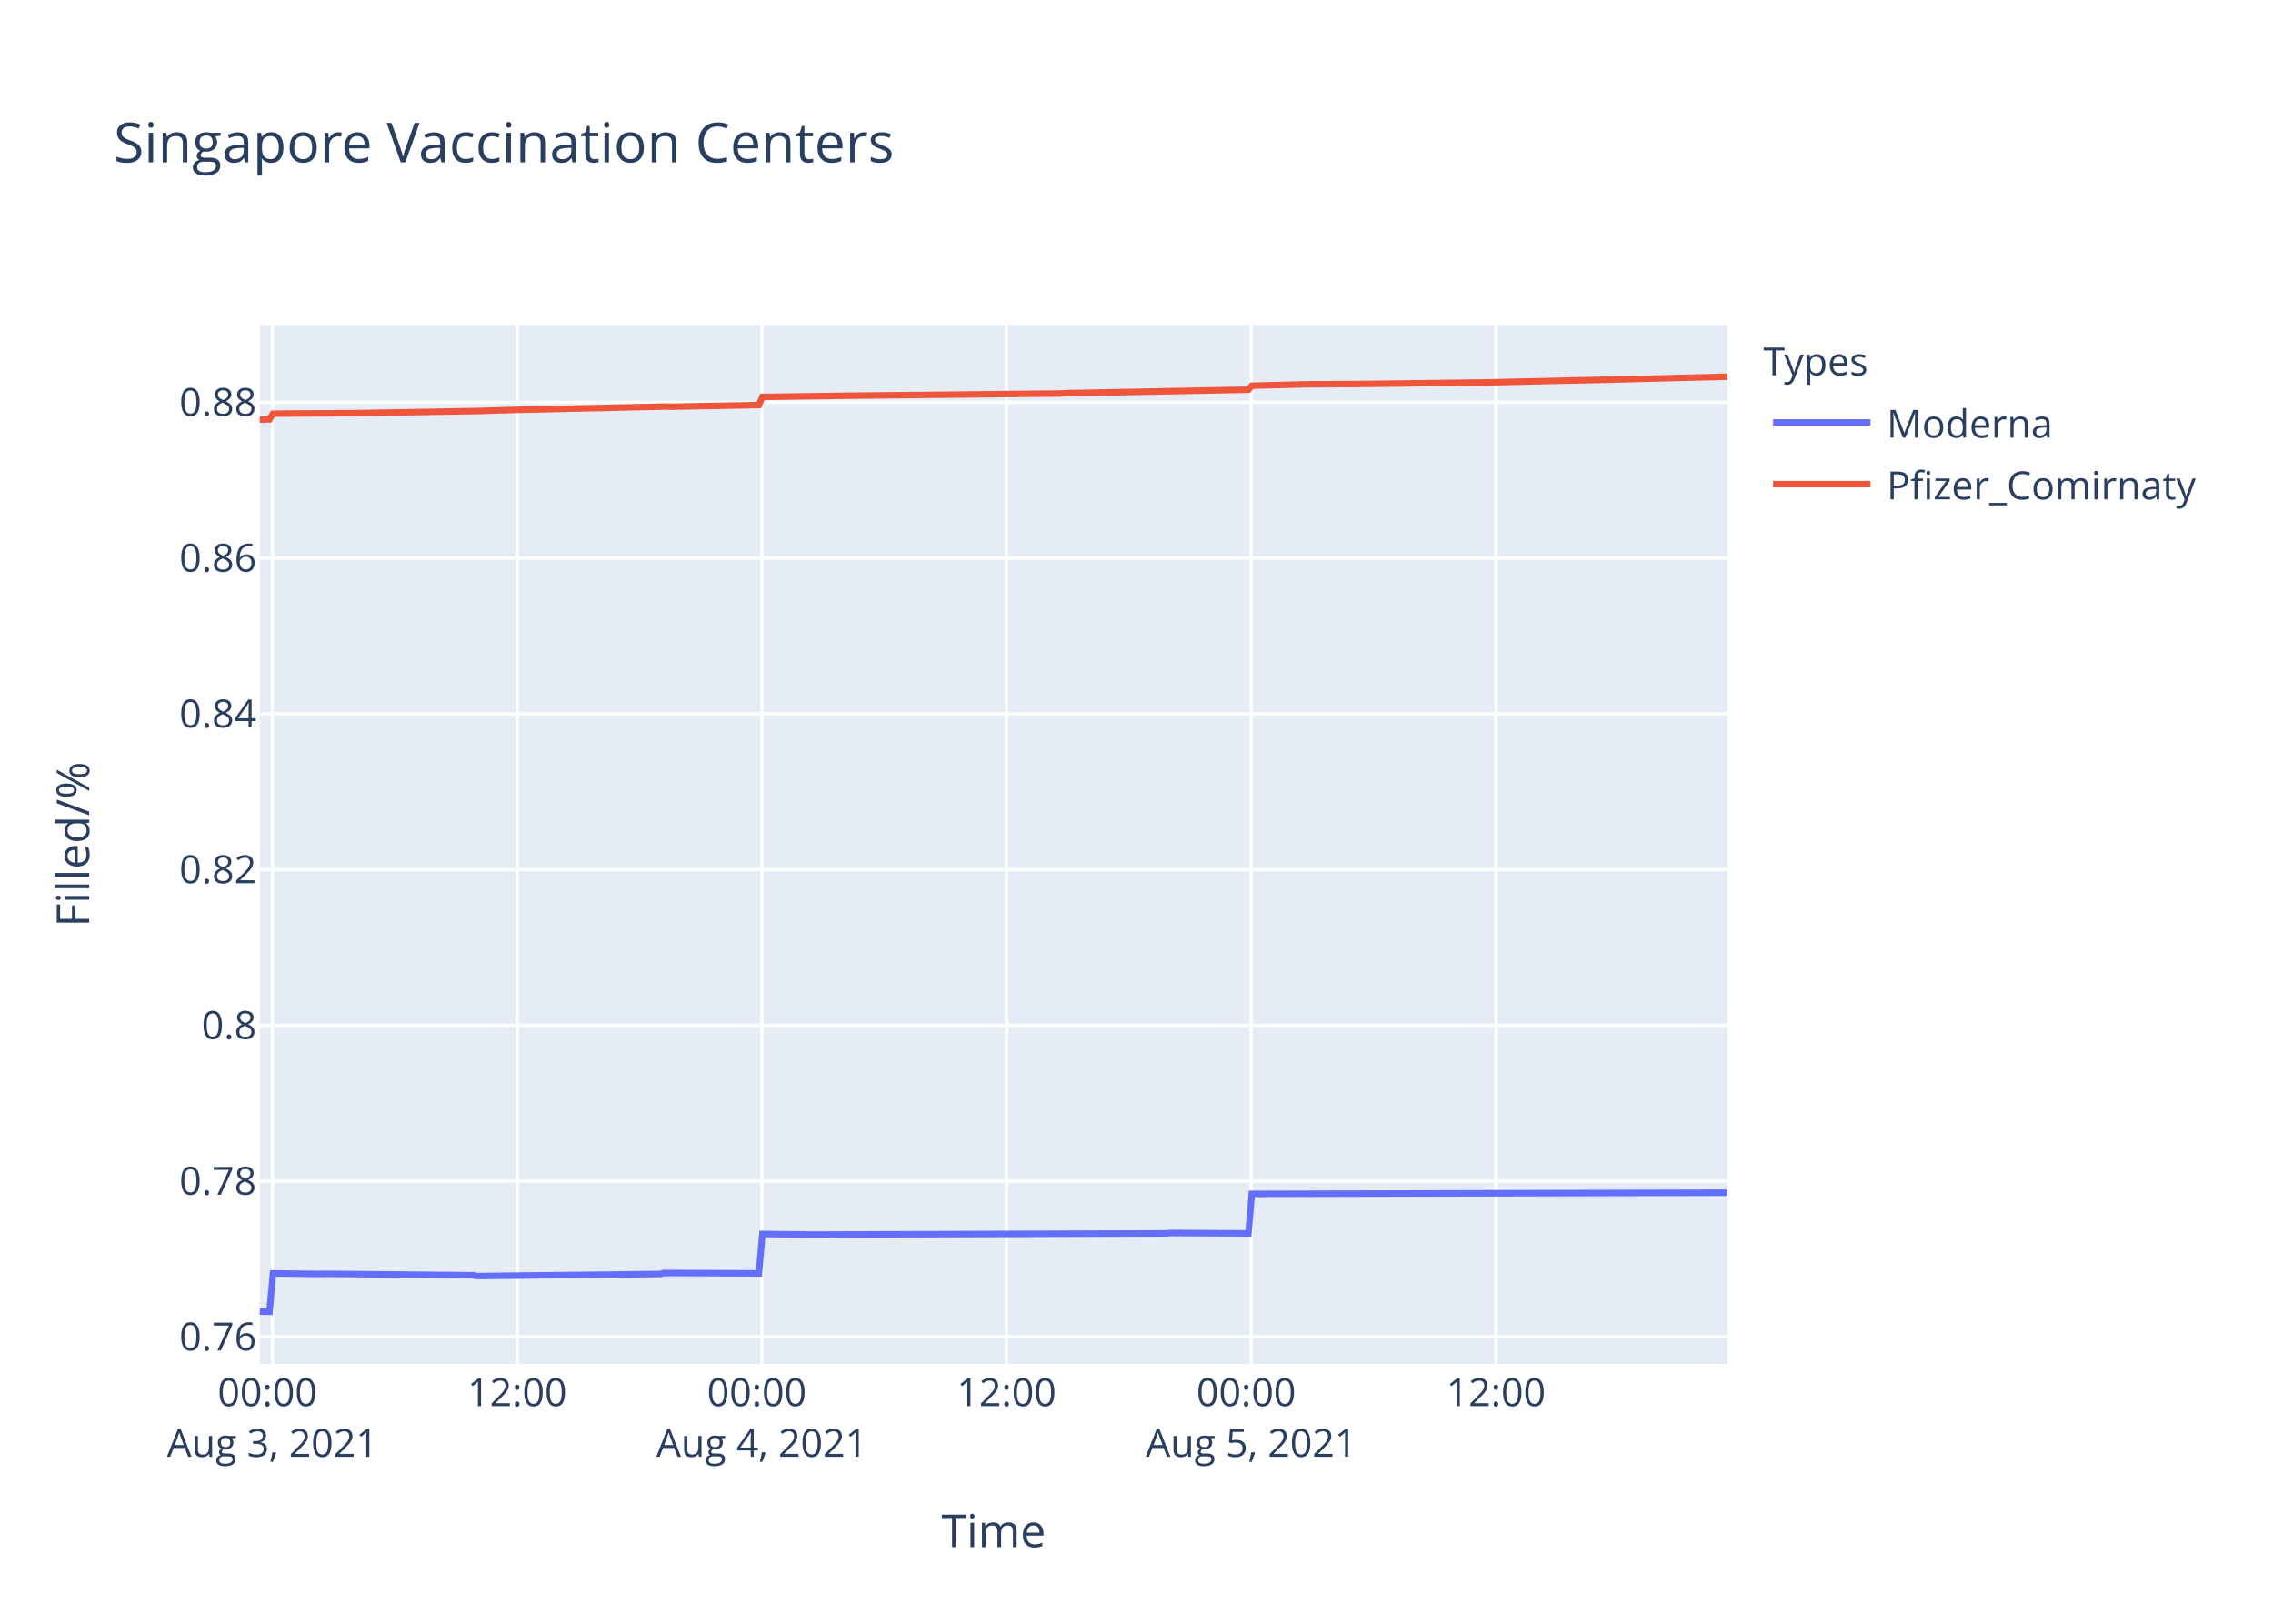
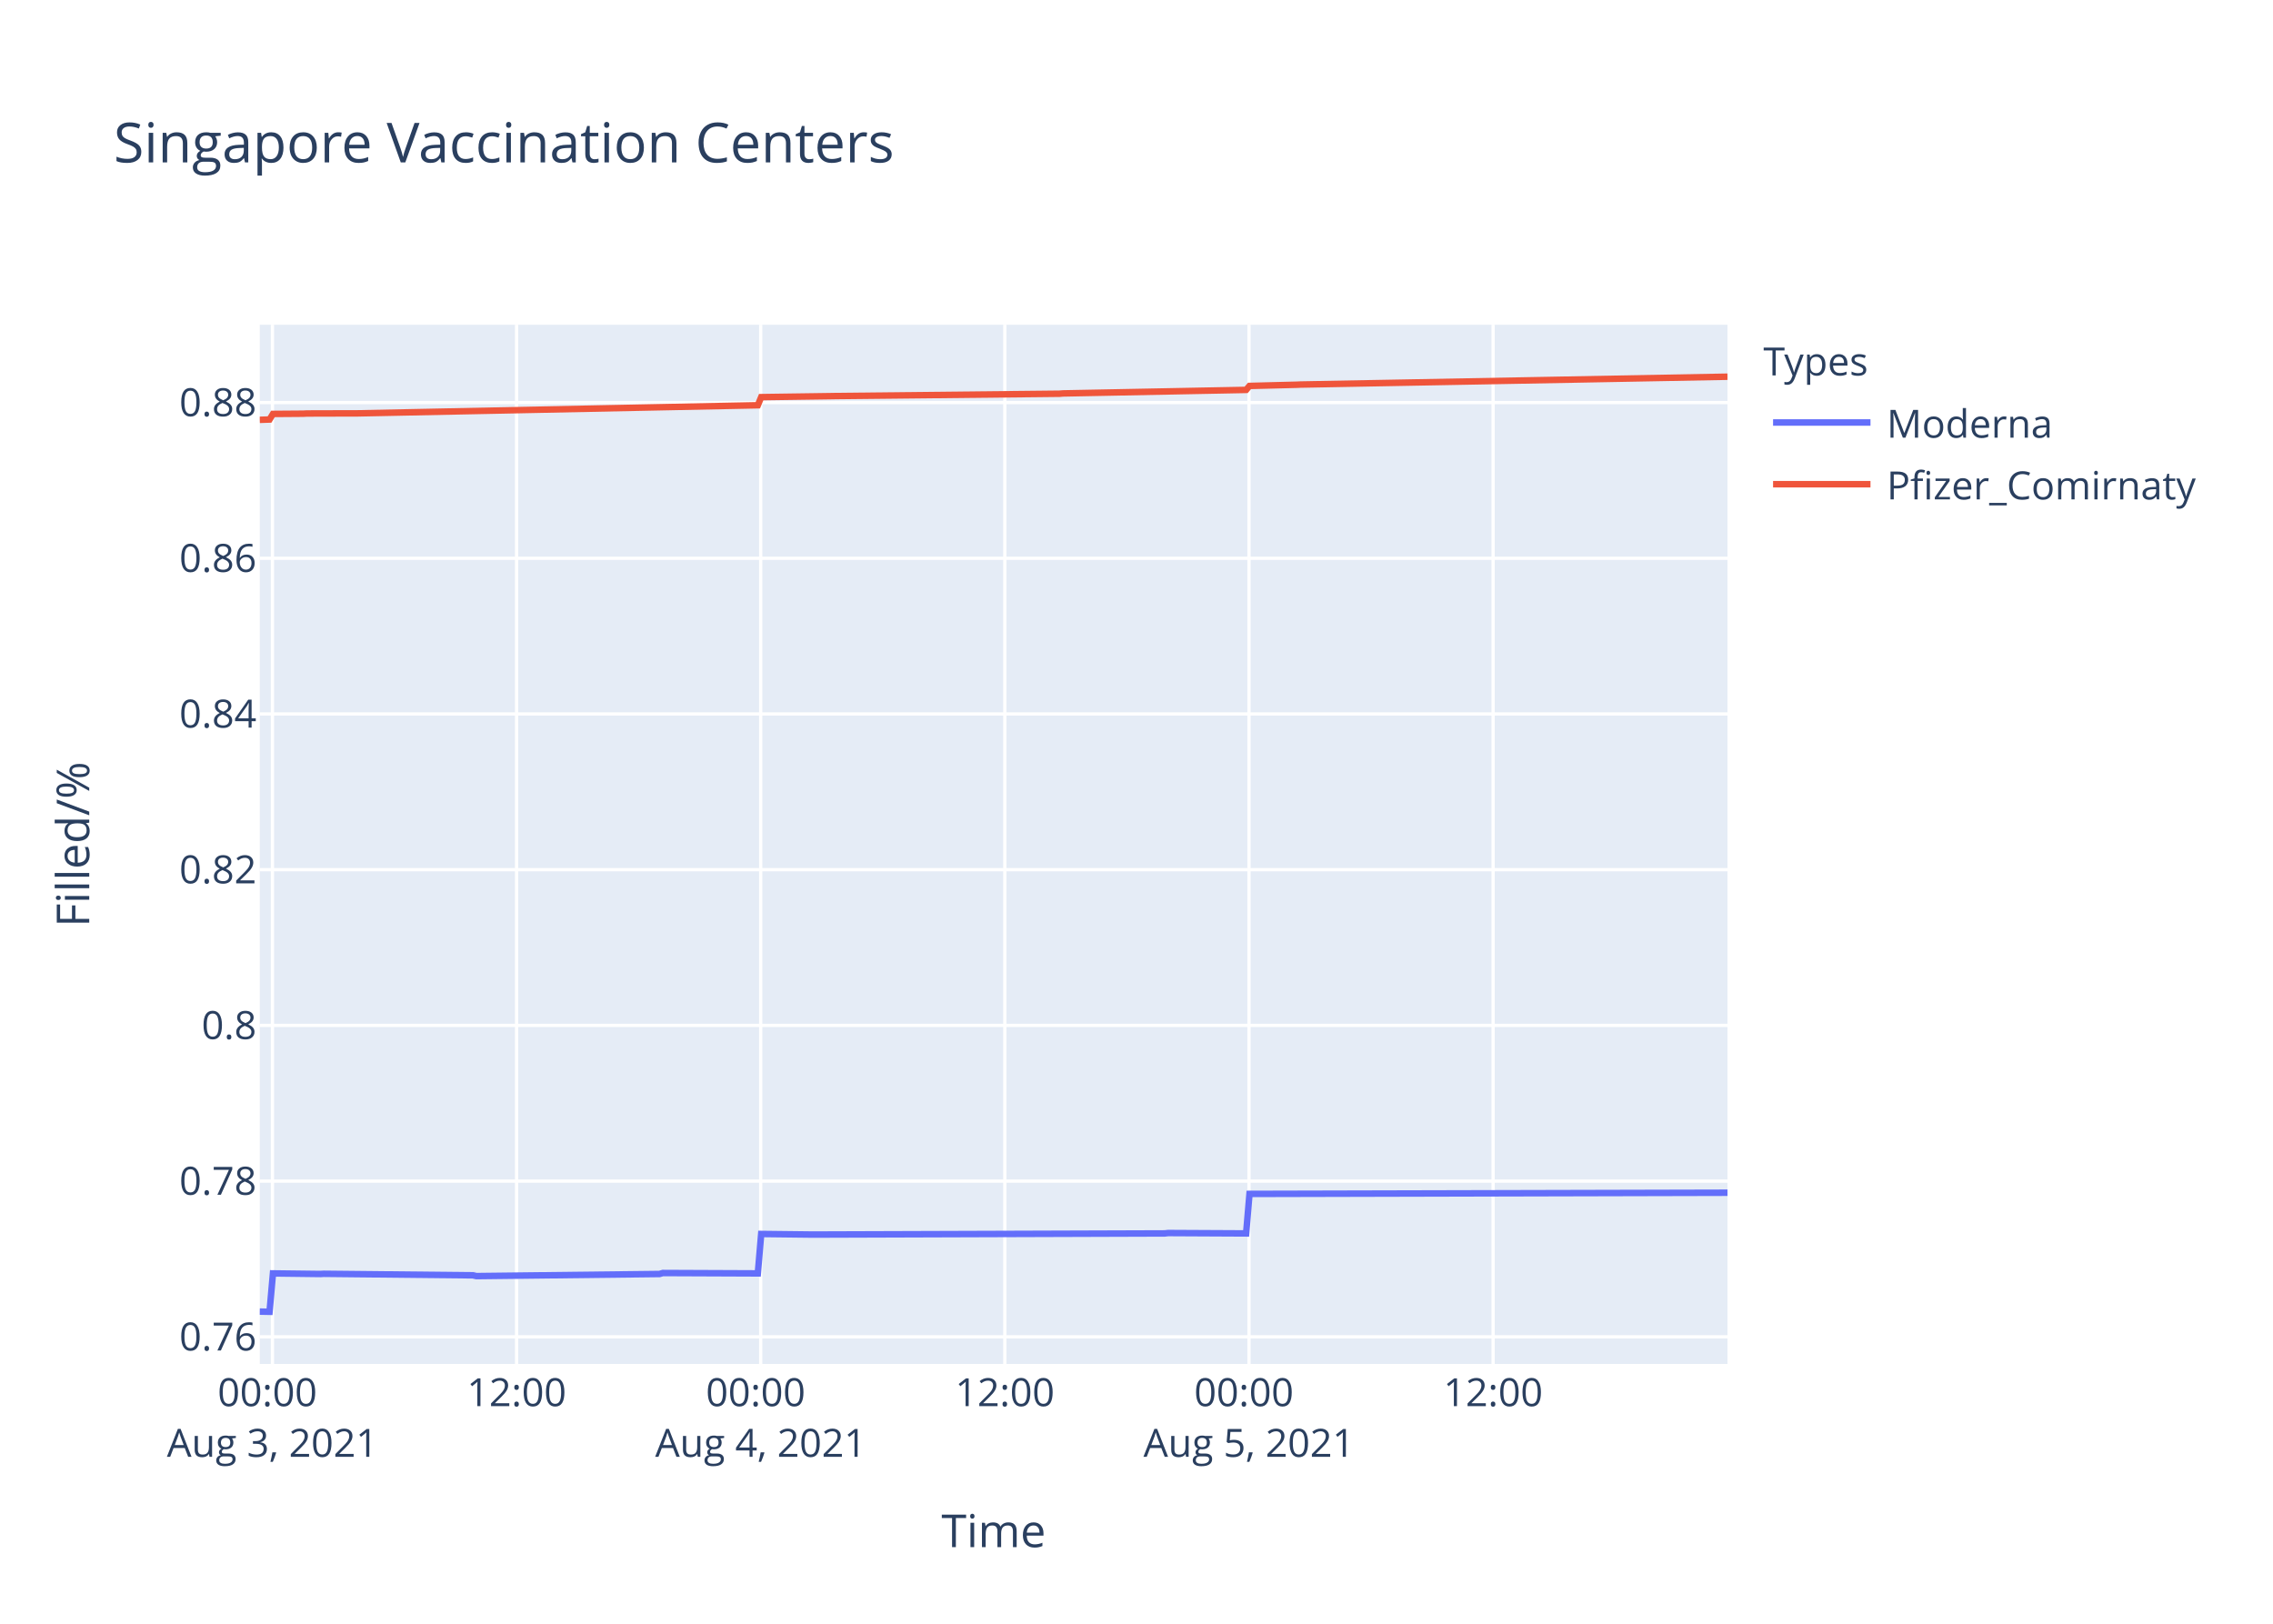
<svg xmlns="http://www.w3.org/2000/svg" class="main-svg" width="700" height="500" style="" viewBox="0 0 700 500">
  <rect x="0" y="0" width="700" height="500" style="fill: rgb(255, 255, 255); fill-opacity: 1;" />
-   <defs id="defs-26ef06">
+   <defs id="defs-54e8b0">
    <g class="clips">
-       <clipPath id="clip26ef06xyplot" class="plotclip">
+       <clipPath id="clip54e8b0xyplot" class="plotclip">
        <rect width="452" height="320" />
      </clipPath>
-       <clipPath class="axesclip" id="clip26ef06x">
+       <clipPath class="axesclip" id="clip54e8b0x">
        <rect x="80" y="0" width="452" height="500" />
      </clipPath>
-       <clipPath class="axesclip" id="clip26ef06y">
+       <clipPath class="axesclip" id="clip54e8b0y">
        <rect x="0" y="100" width="700" height="320" />
      </clipPath>
-       <clipPath class="axesclip" id="clip26ef06xy">
+       <clipPath class="axesclip" id="clip54e8b0xy">
        <rect x="80" y="100" width="452" height="320" />
      </clipPath>
    </g>
    <g class="gradients" />
  </defs>
  <g class="bglayer">
    <rect class="bg" x="80" y="100" width="452" height="320" style="fill: rgb(229, 236, 246); fill-opacity: 1; stroke-width: 0;" />
  </g>
  <g class="layer-below">
    <g class="imagelayer" />
    <g class="shapelayer" />
  </g>
  <g class="cartesianlayer">
    <g class="subplot xy">
      <g class="layer-subplot">
        <g class="shapelayer" />
        <g class="imagelayer" />
      </g>
      <g class="gridlayer">
        <g class="x">
-           <path class="xgrid crisp" transform="translate(83.91,0)" d="M0,100v320" style="stroke: rgb(255, 255, 255); stroke-opacity: 1; stroke-width: 1px;" />
-           <path class="xgrid crisp" transform="translate(159.27,0)" d="M0,100v320" style="stroke: rgb(255, 255, 255); stroke-opacity: 1; stroke-width: 1px;" />
-           <path class="xgrid crisp" transform="translate(234.63,0)" d="M0,100v320" style="stroke: rgb(255, 255, 255); stroke-opacity: 1; stroke-width: 1px;" />
-           <path class="xgrid crisp" transform="translate(309.99,0)" d="M0,100v320" style="stroke: rgb(255, 255, 255); stroke-opacity: 1; stroke-width: 1px;" />
-           <path class="xgrid crisp" transform="translate(385.34,0)" d="M0,100v320" style="stroke: rgb(255, 255, 255); stroke-opacity: 1; stroke-width: 1px;" />
-           <path class="xgrid crisp" transform="translate(460.7,0)" d="M0,100v320" style="stroke: rgb(255, 255, 255); stroke-opacity: 1; stroke-width: 1px;" />
+           <path class="xgrid crisp" transform="translate(83.9,0)" d="M0,100v320" style="stroke: rgb(255, 255, 255); stroke-opacity: 1; stroke-width: 1px;" />
+           <path class="xgrid crisp" transform="translate(159.09,0)" d="M0,100v320" style="stroke: rgb(255, 255, 255); stroke-opacity: 1; stroke-width: 1px;" />
+           <path class="xgrid crisp" transform="translate(234.27,0)" d="M0,100v320" style="stroke: rgb(255, 255, 255); stroke-opacity: 1; stroke-width: 1px;" />
+           <path class="xgrid crisp" transform="translate(309.45,0)" d="M0,100v320" style="stroke: rgb(255, 255, 255); stroke-opacity: 1; stroke-width: 1px;" />
+           <path class="xgrid crisp" transform="translate(384.64,0)" d="M0,100v320" style="stroke: rgb(255, 255, 255); stroke-opacity: 1; stroke-width: 1px;" />
+           <path class="xgrid crisp" transform="translate(459.82,0)" d="M0,100v320" style="stroke: rgb(255, 255, 255); stroke-opacity: 1; stroke-width: 1px;" />
        </g>
        <g class="y">
          <path class="ygrid crisp" transform="translate(0,411.65)" d="M80,0h452" style="stroke: rgb(255, 255, 255); stroke-opacity: 1; stroke-width: 1px;" />
-           <path class="ygrid crisp" transform="translate(0,363.69)" d="M80,0h452" style="stroke: rgb(255, 255, 255); stroke-opacity: 1; stroke-width: 1px;" />
-           <path class="ygrid crisp" transform="translate(0,315.73)" d="M80,0h452" style="stroke: rgb(255, 255, 255); stroke-opacity: 1; stroke-width: 1px;" />
-           <path class="ygrid crisp" transform="translate(0,267.77)" d="M80,0h452" style="stroke: rgb(255, 255, 255); stroke-opacity: 1; stroke-width: 1px;" />
-           <path class="ygrid crisp" transform="translate(0,219.81)" d="M80,0h452" style="stroke: rgb(255, 255, 255); stroke-opacity: 1; stroke-width: 1px;" />
-           <path class="ygrid crisp" transform="translate(0,171.85)" d="M80,0h452" style="stroke: rgb(255, 255, 255); stroke-opacity: 1; stroke-width: 1px;" />
-           <path class="ygrid crisp" transform="translate(0,123.89)" d="M80,0h452" style="stroke: rgb(255, 255, 255); stroke-opacity: 1; stroke-width: 1px;" />
+           <path class="ygrid crisp" transform="translate(0,363.7)" d="M80,0h452" style="stroke: rgb(255, 255, 255); stroke-opacity: 1; stroke-width: 1px;" />
+           <path class="ygrid crisp" transform="translate(0,315.75)" d="M80,0h452" style="stroke: rgb(255, 255, 255); stroke-opacity: 1; stroke-width: 1px;" />
+           <path class="ygrid crisp" transform="translate(0,267.8)" d="M80,0h452" style="stroke: rgb(255, 255, 255); stroke-opacity: 1; stroke-width: 1px;" />
+           <path class="ygrid crisp" transform="translate(0,219.85)" d="M80,0h452" style="stroke: rgb(255, 255, 255); stroke-opacity: 1; stroke-width: 1px;" />
+           <path class="ygrid crisp" transform="translate(0,171.91)" d="M80,0h452" style="stroke: rgb(255, 255, 255); stroke-opacity: 1; stroke-width: 1px;" />
+           <path class="ygrid crisp" transform="translate(0,123.96)" d="M80,0h452" style="stroke: rgb(255, 255, 255); stroke-opacity: 1; stroke-width: 1px;" />
        </g>
      </g>
      <g class="zerolinelayer" />
      <path class="xlines-below" />
      <path class="ylines-below" />
      <g class="overlines-below" />
      <g class="xaxislayer-below" />
      <g class="yaxislayer-below" />
      <g class="overaxes-below" />
-       <g class="plot" transform="translate(80,100)" clip-path="url('#clip26ef06xyplot')">
+       <g class="plot" transform="translate(80,100)" clip-path="url('#clip54e8b0xyplot')">
        <g class="scatterlayer mlayer">
-           <g class="trace scatter traced2e993" style="stroke-miterlimit: 2; opacity: 1;">
+           <g class="trace scatter traceaf9275" style="stroke-miterlimit: 2; opacity: 1;">
            <g class="fills" />
            <g class="errorbars" />
            <g class="lines">
-               <path class="js-line" d="M0,303.88L3.02,303.94L4.07,292.12L18.71,292.3L19.76,292.24L65.82,292.71L66.86,292.95L123.38,292.3L124.43,292L153.73,292.12L154.78,279.98L170.48,280.16L171.53,280.16L279.35,279.8L280.39,279.68L304.46,279.8L305.51,267.63L452,267.27" style="vector-effect: non-scaling-stroke; fill: none; stroke: rgb(99, 110, 250); stroke-opacity: 1; stroke-width: 2px; opacity: 1;" />
+               <path class="js-line" d="M0,303.88L3.01,303.94L4.06,292.12L18.67,292.3L19.72,292.24L65.66,292.71L66.71,292.95L123.1,292.3L124.14,292L153.38,292.12L154.42,279.98L170.08,280.16L171.13,280.16L278.7,279.81L279.74,279.69L303.76,279.81L304.8,267.64L452,267.28" style="vector-effect: non-scaling-stroke; fill: none; stroke: rgb(99, 110, 250); stroke-opacity: 1; stroke-width: 2px; opacity: 1;" />
            </g>
            <g class="points" />
            <g class="text" />
          </g>
-           <g class="trace scatter trace1f16e4" style="stroke-miterlimit: 2; opacity: 1;">
+           <g class="trace scatter tracec149df" style="stroke-miterlimit: 2; opacity: 1;">
            <g class="fills" />
            <g class="errorbars" />
            <g class="lines">
-               <path class="js-line" d="M0,29.22L3.02,29.12L4.07,27.39L12.44,27.32L13.49,27.33L28.13,27.22L29.19,27.23L68.96,26.53L70,26.47L78.37,26.24L79.42,26.2L125.47,25.18L126.52,25.25L153.73,24.72L154.78,22.22L176.76,21.92L177.8,21.89L246.9,21.17L247.94,21.08L304.46,20L305.51,18.77L322.25,18.34L323.3,18.34L340.05,18.24L341.09,18.23L374.58,17.8L375.63,17.8L418.51,16.84L419.56,16.82L452,16" style="vector-effect: non-scaling-stroke; fill: none; stroke: rgb(239, 85, 59); stroke-opacity: 1; stroke-width: 2px; opacity: 1;" />
+               <path class="js-line" d="M0,29.28L3.01,29.18L4.06,27.46L13.45,27.39L14.5,27.33L29.12,27.29L30.16,27.29L153.38,24.79L154.42,22.29L176.35,21.98L177.39,21.96L246.33,21.24L247.37,21.15L303.76,20.06L304.8,18.84L319.42,18.47L320.46,18.42L452,16" style="vector-effect: non-scaling-stroke; fill: none; stroke: rgb(239, 85, 59); stroke-opacity: 1; stroke-width: 2px; opacity: 1;" />
            </g>
            <g class="points" />
            <g class="text" />
          </g>
        </g>
      </g>
      <g class="overplot" />
      <path class="xlines-above crisp" d="M0,0" style="fill: none;" />
      <path class="ylines-above crisp" d="M0,0" style="fill: none;" />
      <g class="overlines-above" />
      <g class="xaxislayer-above">
        <g class="xtick">
-           <text text-anchor="middle" x="0" y="433" transform="translate(83.91,0)" style="font-family: 'Open Sans', verdana, arial, sans-serif; font-size: 12px; fill: rgb(42, 63, 95); fill-opacity: 1; white-space: pre;">
+           <text text-anchor="middle" x="0" y="433" transform="translate(83.9,0)" style="font-family: 'Open Sans', verdana, arial, sans-serif; font-size: 12px; fill: rgb(42, 63, 95); fill-opacity: 1; white-space: pre;">
            <tspan class="line" dy="0em" x="0" y="433">00:00</tspan>
            <tspan class="line" dy="1.3em" x="0" y="433">Aug 3, 2021</tspan>
          </text>
        </g>
        <g class="xtick">
-           <text text-anchor="middle" x="0" y="433" transform="translate(159.27,0)" style="font-family: 'Open Sans', verdana, arial, sans-serif; font-size: 12px; fill: rgb(42, 63, 95); fill-opacity: 1; white-space: pre;">12:00</text>
-         </g>
-         <g class="xtick">
-           <text text-anchor="middle" x="0" y="433" transform="translate(234.63,0)" style="font-family: 'Open Sans', verdana, arial, sans-serif; font-size: 12px; fill: rgb(42, 63, 95); fill-opacity: 1; white-space: pre;">
+           <text text-anchor="middle" x="0" y="433" transform="translate(159.09,0)" style="font-family: 'Open Sans', verdana, arial, sans-serif; font-size: 12px; fill: rgb(42, 63, 95); fill-opacity: 1; white-space: pre;">12:00</text>
+         </g>
+         <g class="xtick">
+           <text text-anchor="middle" x="0" y="433" transform="translate(234.27,0)" style="font-family: 'Open Sans', verdana, arial, sans-serif; font-size: 12px; fill: rgb(42, 63, 95); fill-opacity: 1; white-space: pre;">
            <tspan class="line" dy="0em" x="0" y="433">00:00</tspan>
            <tspan class="line" dy="1.3em" x="0" y="433">Aug 4, 2021</tspan>
          </text>
        </g>
        <g class="xtick">
-           <text text-anchor="middle" x="0" y="433" transform="translate(309.99,0)" style="font-family: 'Open Sans', verdana, arial, sans-serif; font-size: 12px; fill: rgb(42, 63, 95); fill-opacity: 1; white-space: pre;">12:00</text>
-         </g>
-         <g class="xtick">
-           <text text-anchor="middle" x="0" y="433" transform="translate(385.34,0)" style="font-family: 'Open Sans', verdana, arial, sans-serif; font-size: 12px; fill: rgb(42, 63, 95); fill-opacity: 1; white-space: pre;">
+           <text text-anchor="middle" x="0" y="433" transform="translate(309.45,0)" style="font-family: 'Open Sans', verdana, arial, sans-serif; font-size: 12px; fill: rgb(42, 63, 95); fill-opacity: 1; white-space: pre;">12:00</text>
+         </g>
+         <g class="xtick">
+           <text text-anchor="middle" x="0" y="433" transform="translate(384.64,0)" style="font-family: 'Open Sans', verdana, arial, sans-serif; font-size: 12px; fill: rgb(42, 63, 95); fill-opacity: 1; white-space: pre;">
            <tspan class="line" dy="0em" x="0" y="433">00:00</tspan>
            <tspan class="line" dy="1.3em" x="0" y="433">Aug 5, 2021</tspan>
          </text>
        </g>
        <g class="xtick">
-           <text text-anchor="middle" x="0" y="433" transform="translate(460.7,0)" style="font-family: 'Open Sans', verdana, arial, sans-serif; font-size: 12px; fill: rgb(42, 63, 95); fill-opacity: 1; white-space: pre;">12:00</text>
+           <text text-anchor="middle" x="0" y="433" transform="translate(459.82,0)" style="font-family: 'Open Sans', verdana, arial, sans-serif; font-size: 12px; fill: rgb(42, 63, 95); fill-opacity: 1; white-space: pre;">12:00</text>
        </g>
      </g>
      <g class="yaxislayer-above">
        <g class="ytick">
          <text text-anchor="end" x="79" y="4.2" transform="translate(0,411.65)" style="font-family: 'Open Sans', verdana, arial, sans-serif; font-size: 12px; fill: rgb(42, 63, 95); fill-opacity: 1; white-space: pre;">0.76</text>
        </g>
        <g class="ytick">
-           <text text-anchor="end" x="79" y="4.2" transform="translate(0,363.69)" style="font-family: 'Open Sans', verdana, arial, sans-serif; font-size: 12px; fill: rgb(42, 63, 95); fill-opacity: 1; white-space: pre;">0.78</text>
-         </g>
-         <g class="ytick">
-           <text text-anchor="end" x="79" y="4.2" transform="translate(0,315.73)" style="font-family: 'Open Sans', verdana, arial, sans-serif; font-size: 12px; fill: rgb(42, 63, 95); fill-opacity: 1; white-space: pre;">0.8</text>
-         </g>
-         <g class="ytick">
-           <text text-anchor="end" x="79" y="4.2" transform="translate(0,267.77)" style="font-family: 'Open Sans', verdana, arial, sans-serif; font-size: 12px; fill: rgb(42, 63, 95); fill-opacity: 1; white-space: pre;">0.82</text>
-         </g>
-         <g class="ytick">
-           <text text-anchor="end" x="79" y="4.2" transform="translate(0,219.81)" style="font-family: 'Open Sans', verdana, arial, sans-serif; font-size: 12px; fill: rgb(42, 63, 95); fill-opacity: 1; white-space: pre;">0.84</text>
-         </g>
-         <g class="ytick">
-           <text text-anchor="end" x="79" y="4.2" transform="translate(0,171.85)" style="font-family: 'Open Sans', verdana, arial, sans-serif; font-size: 12px; fill: rgb(42, 63, 95); fill-opacity: 1; white-space: pre;">0.86</text>
-         </g>
-         <g class="ytick">
-           <text text-anchor="end" x="79" y="4.2" transform="translate(0,123.89)" style="font-family: 'Open Sans', verdana, arial, sans-serif; font-size: 12px; fill: rgb(42, 63, 95); fill-opacity: 1; white-space: pre;">0.88</text>
+           <text text-anchor="end" x="79" y="4.2" transform="translate(0,363.7)" style="font-family: 'Open Sans', verdana, arial, sans-serif; font-size: 12px; fill: rgb(42, 63, 95); fill-opacity: 1; white-space: pre;">0.78</text>
+         </g>
+         <g class="ytick">
+           <text text-anchor="end" x="79" y="4.2" transform="translate(0,315.75)" style="font-family: 'Open Sans', verdana, arial, sans-serif; font-size: 12px; fill: rgb(42, 63, 95); fill-opacity: 1; white-space: pre;">0.8</text>
+         </g>
+         <g class="ytick">
+           <text text-anchor="end" x="79" y="4.2" transform="translate(0,267.8)" style="font-family: 'Open Sans', verdana, arial, sans-serif; font-size: 12px; fill: rgb(42, 63, 95); fill-opacity: 1; white-space: pre;">0.82</text>
+         </g>
+         <g class="ytick">
+           <text text-anchor="end" x="79" y="4.2" transform="translate(0,219.85)" style="font-family: 'Open Sans', verdana, arial, sans-serif; font-size: 12px; fill: rgb(42, 63, 95); fill-opacity: 1; white-space: pre;">0.84</text>
+         </g>
+         <g class="ytick">
+           <text text-anchor="end" x="79" y="4.2" transform="translate(0,171.91)" style="font-family: 'Open Sans', verdana, arial, sans-serif; font-size: 12px; fill: rgb(42, 63, 95); fill-opacity: 1; white-space: pre;">0.86</text>
+         </g>
+         <g class="ytick">
+           <text text-anchor="end" x="79" y="4.2" transform="translate(0,123.96)" style="font-family: 'Open Sans', verdana, arial, sans-serif; font-size: 12px; fill: rgb(42, 63, 95); fill-opacity: 1; white-space: pre;">0.88</text>
        </g>
      </g>
      <g class="overaxes-above" />
    </g>
  </g>
  <g class="polarlayer" />
  <g class="ternarylayer" />
  <g class="geolayer" />
  <g class="funnelarealayer" />
  <g class="pielayer" />
  <g class="treemaplayer" />
  <g class="sunburstlayer" />
  <g class="glimages" />
-   <defs id="topdefs-26ef06">
+   <defs id="topdefs-54e8b0">
    <g class="clips" />
-     <clipPath id="legend26ef06">
+     <clipPath id="legend54e8b0">
      <rect width="147" height="64" x="0" y="0" />
    </clipPath>
  </defs>
  <g class="layer-above">
    <g class="imagelayer" />
    <g class="shapelayer" />
  </g>
  <g class="infolayer">
    <g class="legend" pointer-events="all" transform="translate(541.04,100)">
      <rect class="bg" shape-rendering="crispEdges" width="147" height="64" x="0" y="0" style="stroke: rgb(68, 68, 68); stroke-opacity: 1; fill: rgb(255, 255, 255); fill-opacity: 1; stroke-width: 0px;" />
-       <g class="scrollbox" transform="" clip-path="url('#legend26ef06')">
+       <g class="scrollbox" transform="" clip-path="url('#legend54e8b0')">
        <text class="legendtitletext" text-anchor="start" x="2" y="15.6" style="font-family: 'Open Sans', verdana, arial, sans-serif; font-size: 12px; fill: rgb(42, 63, 95); fill-opacity: 1; white-space: pre;">Types</text>
        <g class="groups" transform="">
          <g class="traces" transform="translate(0,30.1)" style="opacity: 1;">
            <text class="legendtext" text-anchor="start" x="40" y="4.68" style="font-family: 'Open Sans', verdana, arial, sans-serif; font-size: 12px; fill: rgb(42, 63, 95); fill-opacity: 1; white-space: pre;">Moderna</text>
            <g class="layers" style="opacity: 1;">
              <g class="legendfill" />
              <g class="legendlines">
                <path class="js-line" d="M5,0h30" style="fill: none; stroke: rgb(99, 110, 250); stroke-opacity: 1; stroke-width: 2px;" />
              </g>
              <g class="legendsymbols">
                <g class="legendpoints" />
              </g>
            </g>
            <rect class="legendtoggle" x="0" y="-9.5" width="141.656" height="19" style="fill: rgb(0, 0, 0); fill-opacity: 0;" />
          </g>
        </g>
        <g class="groups" transform="">
          <g class="traces" transform="translate(0,49.1)" style="opacity: 1;">
            <text class="legendtext" text-anchor="start" x="40" y="4.68" style="font-family: 'Open Sans', verdana, arial, sans-serif; font-size: 12px; fill: rgb(42, 63, 95); fill-opacity: 1; white-space: pre;">Pfizer_Comirnaty</text>
            <g class="layers" style="opacity: 1;">
              <g class="legendfill" />
              <g class="legendlines">
                <path class="js-line" d="M5,0h30" style="fill: none; stroke: rgb(239, 85, 59); stroke-opacity: 1; stroke-width: 2px;" />
              </g>
              <g class="legendsymbols">
                <g class="legendpoints" />
              </g>
            </g>
            <rect class="legendtoggle" x="0" y="-9.5" width="141.656" height="19" style="fill: rgb(0, 0, 0); fill-opacity: 0;" />
          </g>
        </g>
      </g>
      <rect class="scrollbar" rx="20" ry="3" width="0" height="0" x="0" y="0" style="fill: rgb(128, 139, 164); fill-opacity: 1;" />
    </g>
    <g class="g-gtitle">
      <text class="gtitle" x="35" y="50" text-anchor="start" dy="0em" style="font-family: 'Open Sans', verdana, arial, sans-serif; font-size: 17px; fill: rgb(42, 63, 95); opacity: 1; font-weight: normal; white-space: pre;">Singapore Vaccination Centers</text>
    </g>
    <g class="g-xtitle">
      <text class="xtitle" x="306" y="476.409" text-anchor="middle" style="font-family: 'Open Sans', verdana, arial, sans-serif; font-size: 14px; fill: rgb(42, 63, 95); opacity: 1; font-weight: normal; white-space: pre;">Time</text>
    </g>
    <g class="g-ytitle">
      <text class="ytitle" transform="rotate(-90,27.48125,260)" x="27.481" y="260" text-anchor="middle" style="font-family: 'Open Sans', verdana, arial, sans-serif; font-size: 14px; fill: rgb(42, 63, 95); opacity: 1; font-weight: normal; white-space: pre;">Filled/%</text>
    </g>
  </g>
</svg>
